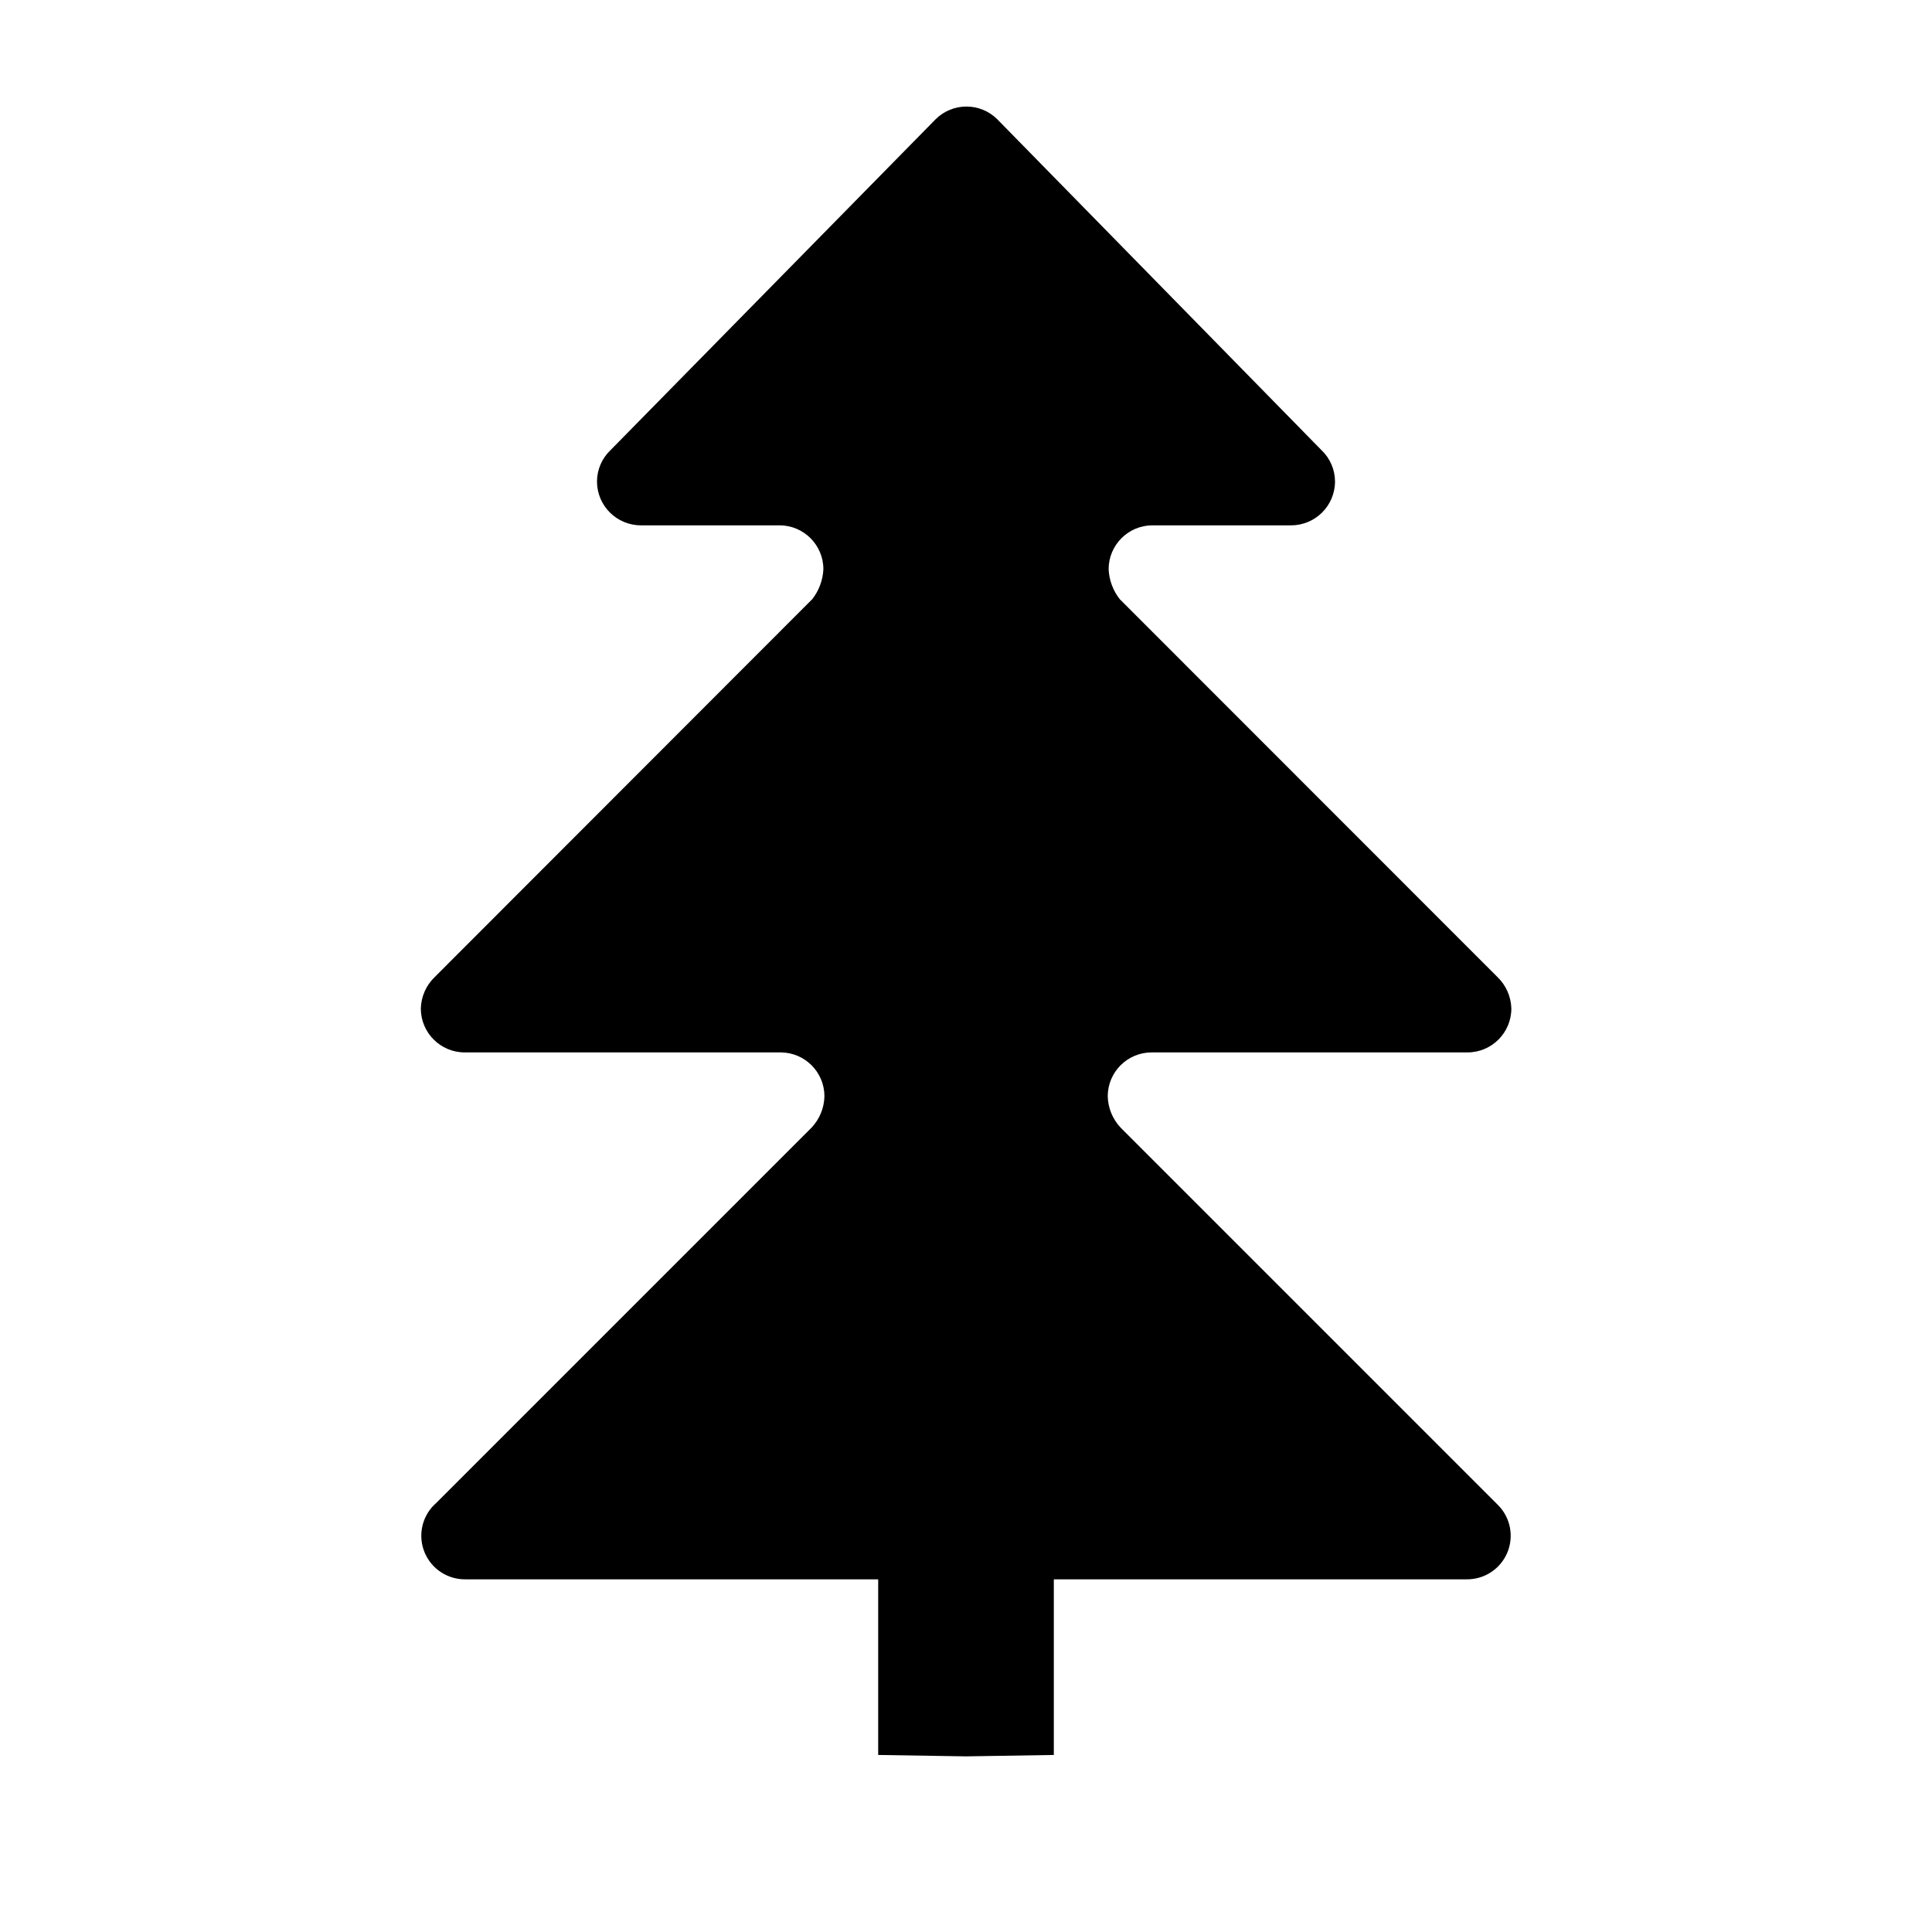
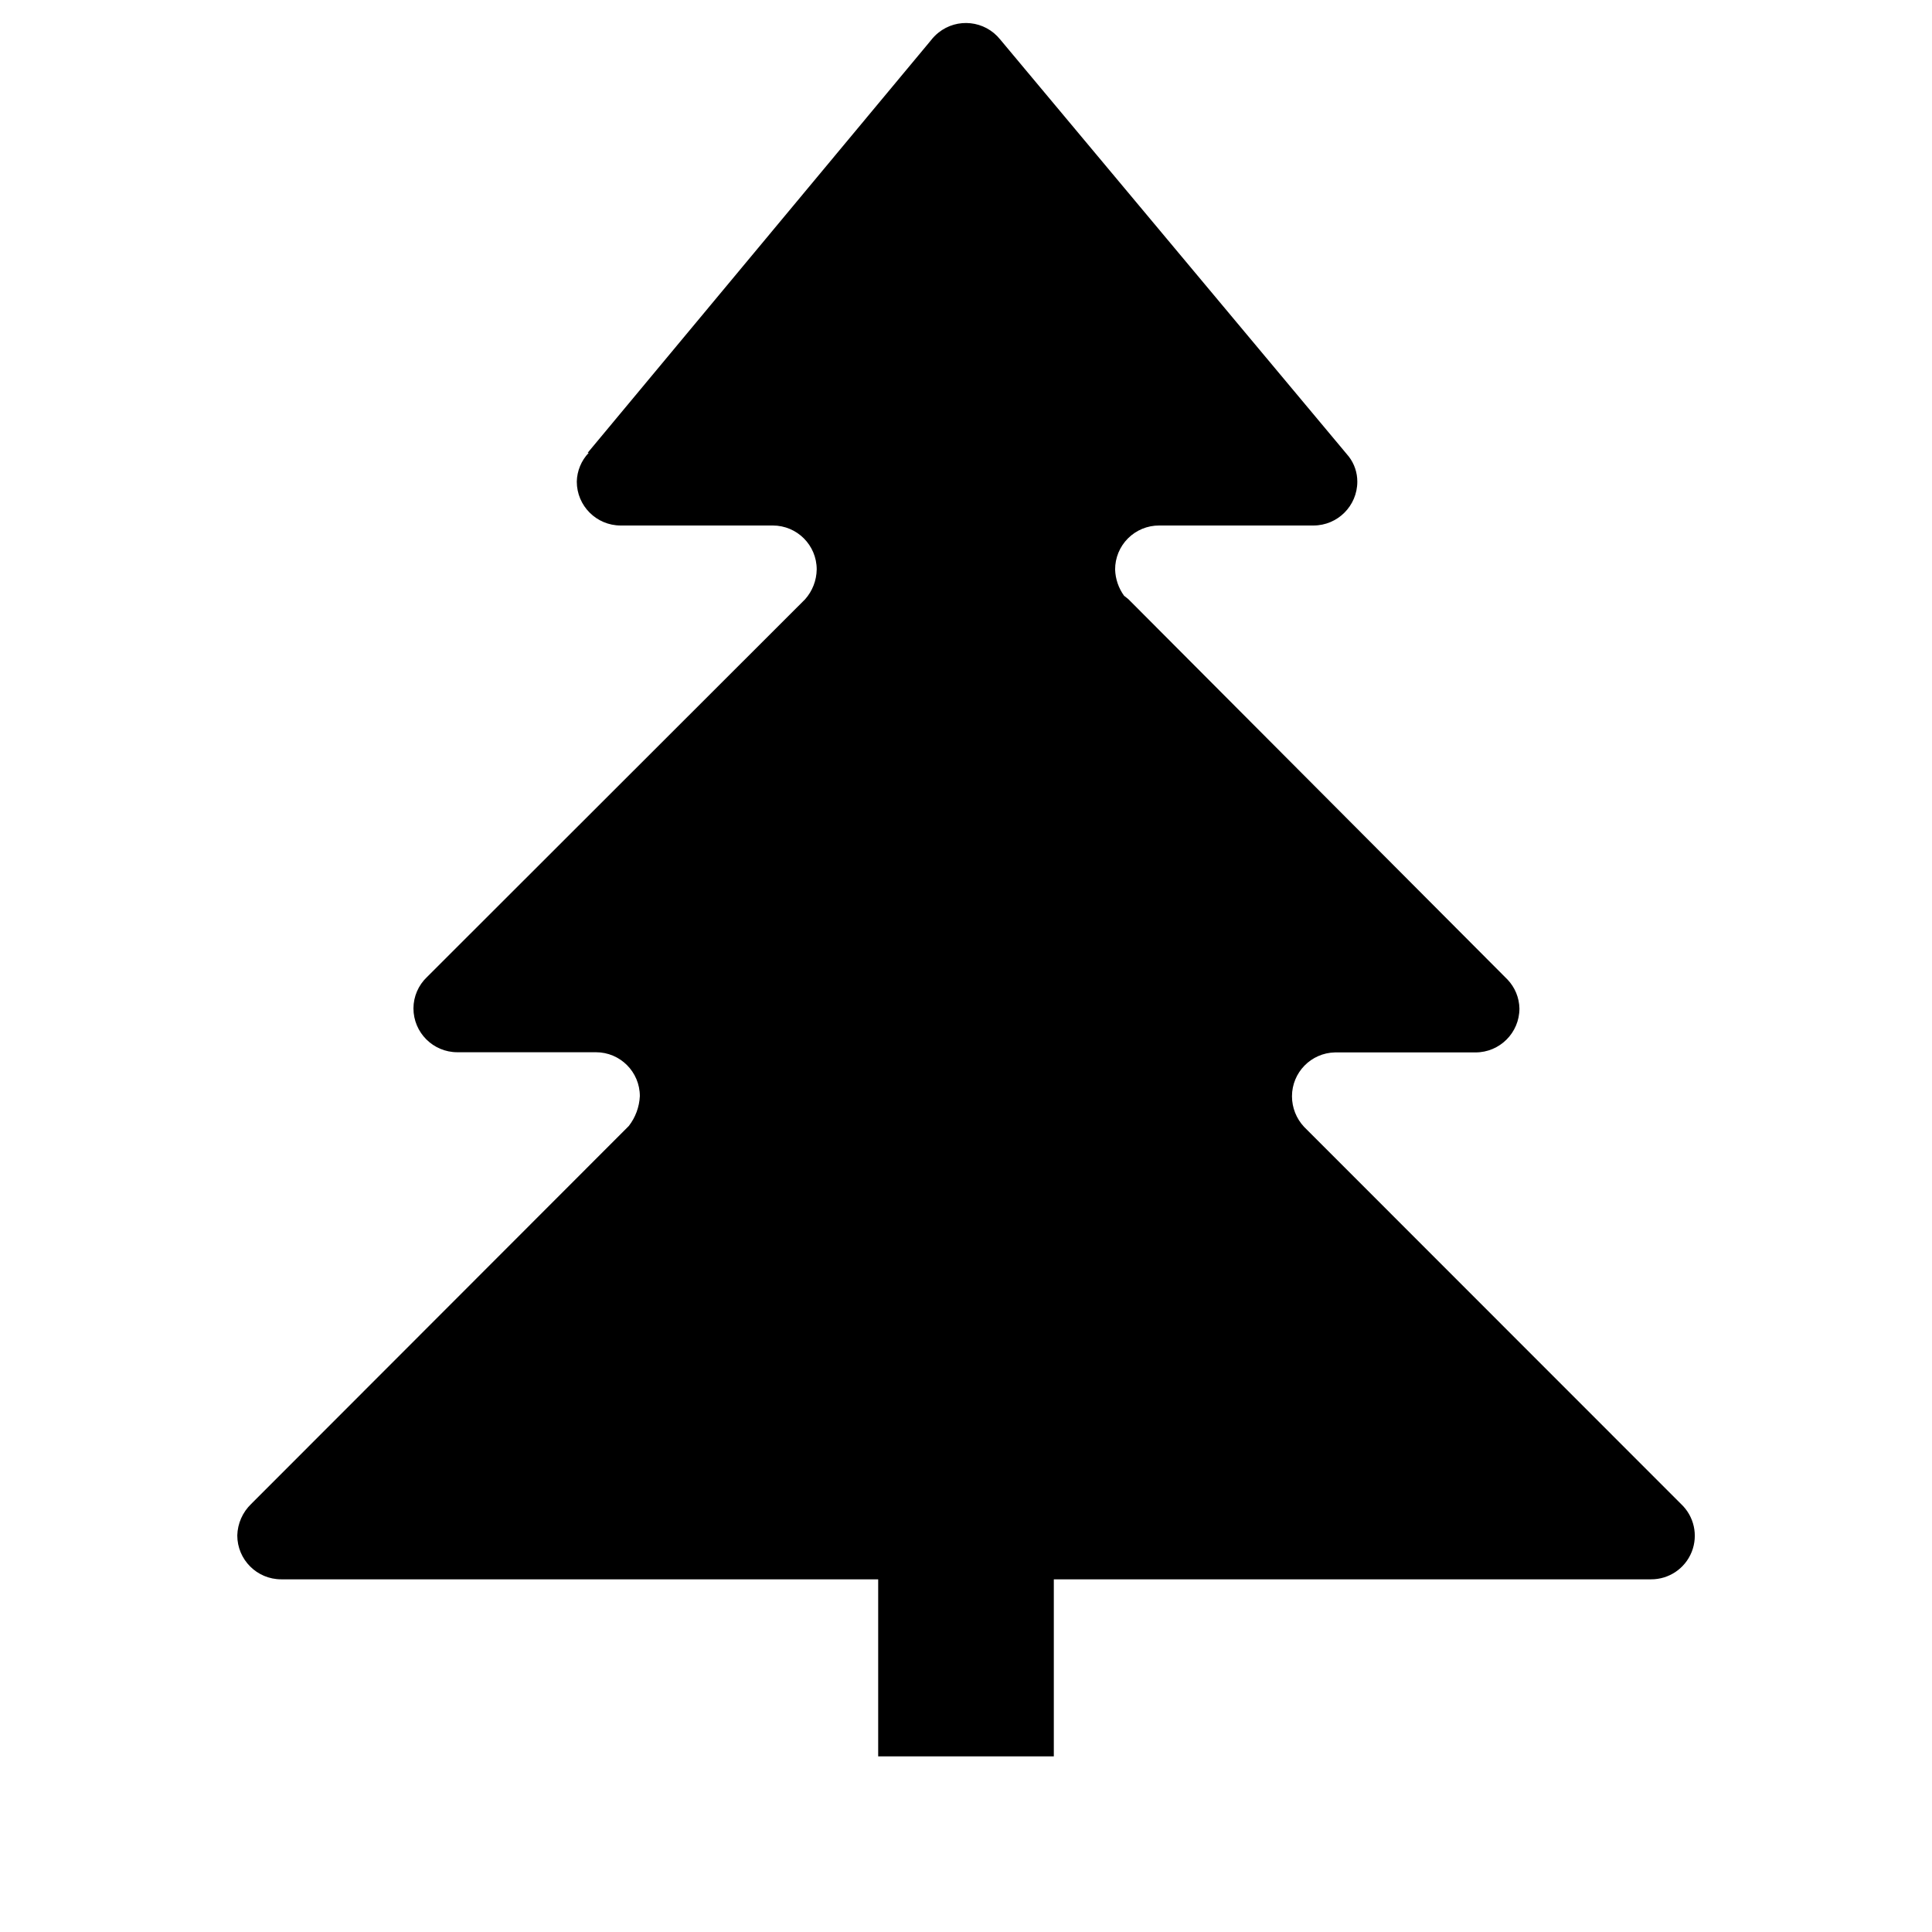
<svg xmlns="http://www.w3.org/2000/svg" id="Layer_1" data-name="Layer 1" width="11" height="11" viewBox="0 0 11 11">
-   <path d="M8.521,8.561l-2.14-2.14a.269.269,0,0,1-.074-.18.25.25,0,0,1,.248-.249h1.8a.25.25,0,0,0,.25-.25.258.258,0,0,0-.079-.179L6.375,3.411a.3.3,0,0,1-.063-.17.25.25,0,0,1,.25-.25h.789a.25.25,0,0,0,.25-.25.247.247,0,0,0-.077-.178L5.678.679h0a.249.249,0,0,0-.351,0L3.476,2.563a.247.247,0,0,0-.077.178.25.25,0,0,0,.25.25h.789a.25.25,0,0,1,.25.25.3.3,0,0,1-.063.17L2.475,5.563a.258.258,0,0,0-.079.179.25.25,0,0,0,.25.25h1.8a.25.25,0,0,1,.248.249.269.269,0,0,1-.074.18l-2.14,2.14L2.47,8.57a.248.248,0,0,0,.18.422H5v1L5.5,10,6,9.992v-1H8.35a.248.248,0,0,0,.18-.422Z" />
+   <path d="M9.571,8.563,7.425,6.416a.255.255,0,0,1-.069-.174.25.25,0,0,1,.245-.25h.8a.25.25,0,0,0,.25-.25.246.246,0,0,0-.068-.165l-.008-.008L6.436,3.423l-.012-.012L6.4,3.392a.27.27,0,0,1-.051-.149A.25.25,0,0,1,6.6,2.992h.878a.25.25,0,0,0,.25-.25A.234.234,0,0,0,7.68,2.6l-.03-.036h0L5.694.224A.25.25,0,0,0,5.343.186h0A.256.256,0,0,0,5.3.23L3.346,2.578h.006a.246.246,0,0,0-.068.164.25.25,0,0,0,.25.25H4.4a.25.25,0,0,1,.25.25.262.262,0,0,1-.066.17l-.014.014L2.431,5.563a.247.247,0,0,0-.077.178.25.25,0,0,0,.25.25h.789a.25.25,0,0,1,.25.25.3.3,0,0,1-.063.17L1.43,8.563a.258.258,0,0,0-.079.179.25.25,0,0,0,.25.25H5V10H6V8.992H9.4a.248.248,0,0,0,.171-.429Z" />
</svg>
